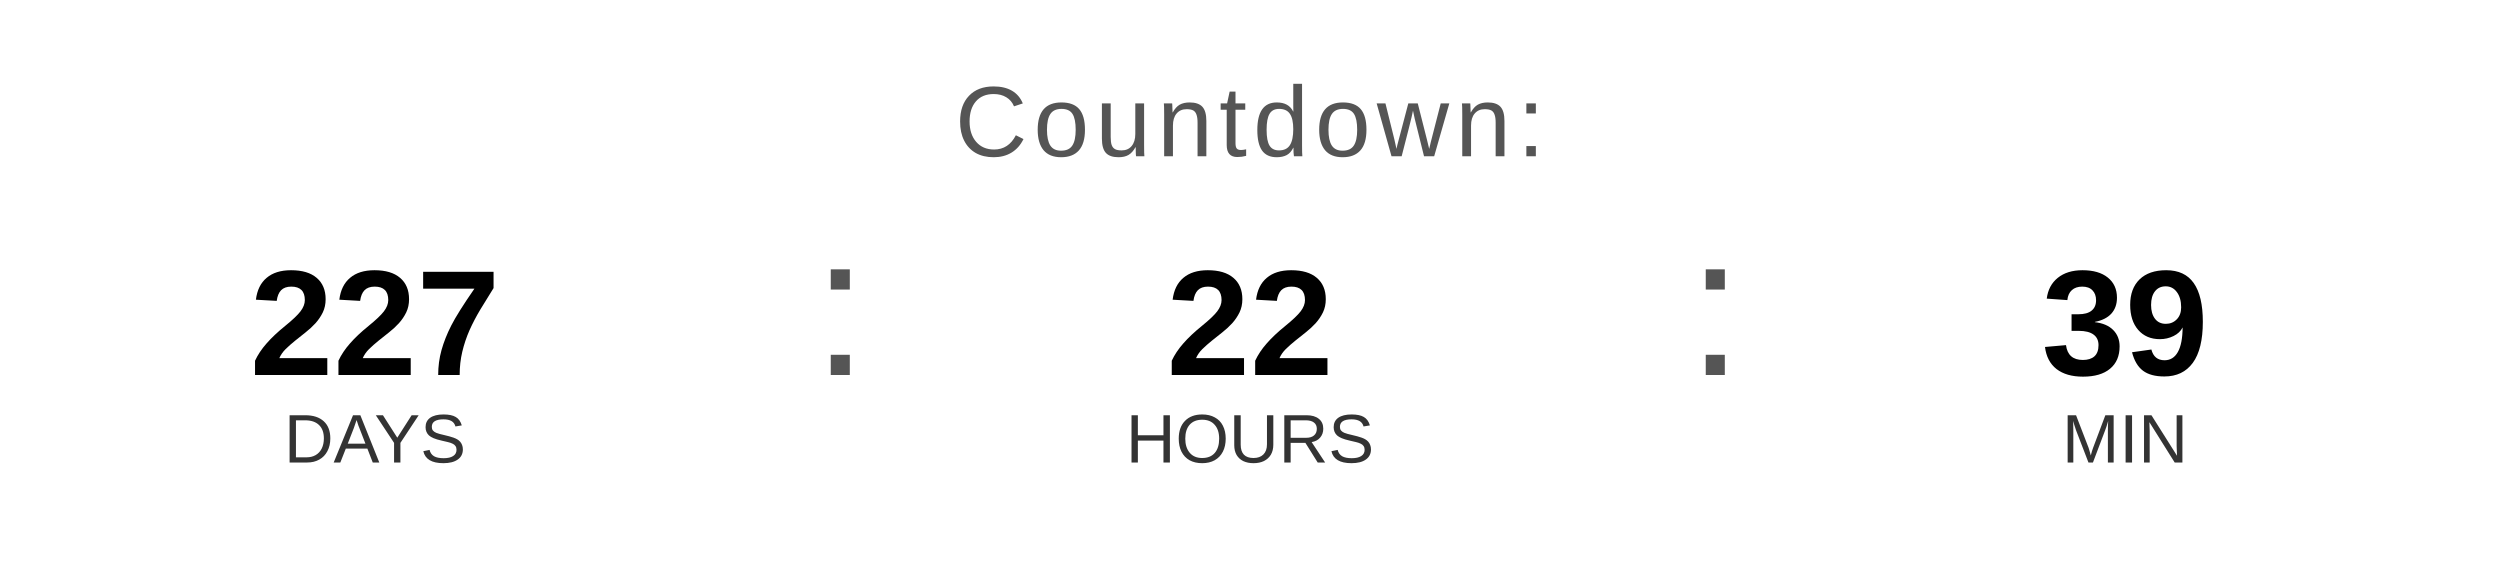
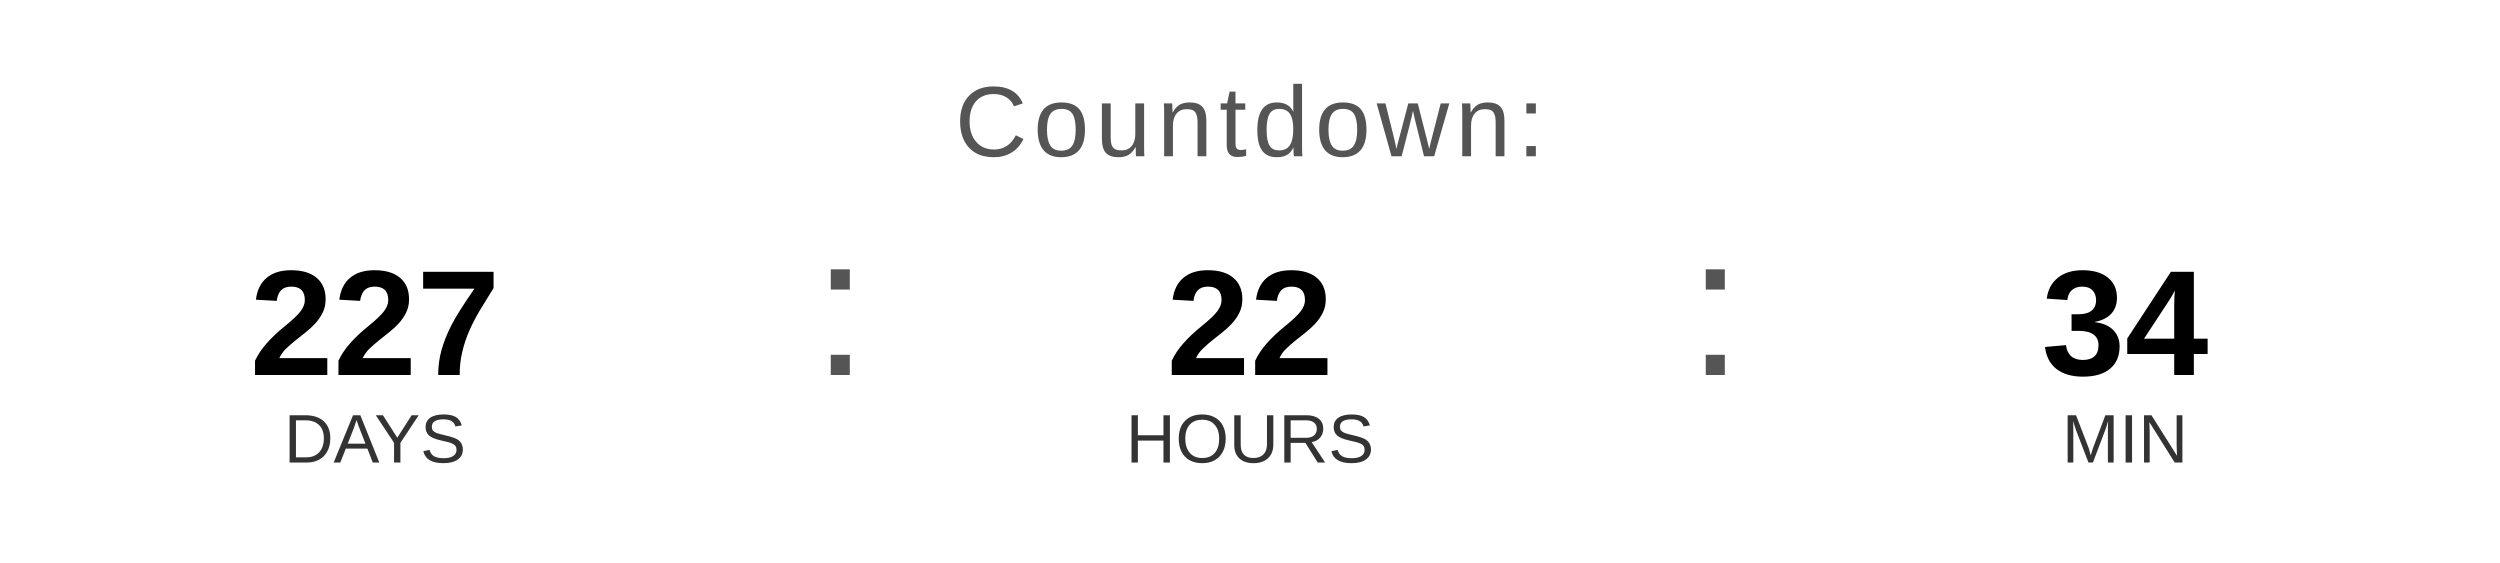
<svg xmlns="http://www.w3.org/2000/svg" width="400" height="90" viewBox="0 0 400 90">
  <text x="200" y="25" font-family="Arial, Helvetica, sans-serif" font-size="16" fill="#555555" text-anchor="middle" letter-spacing="1">
    Countdown:
  </text>
  <text x="60" y="60" font-family="Arial, Helvetica, sans-serif" font-size="24" font-weight="bold" fill="#000000" text-anchor="middle">227</text>
  <text x="60" y="74" font-family="Arial, Helvetica, sans-serif" font-size="11" fill="#333333" text-anchor="middle">DAYS</text>
  <text x="130" y="60" font-family="Arial, sans-serif" font-size="32" fill="#555555">:</text>
  <text x="200" y="60" font-family="Arial, Helvetica, sans-serif" font-size="24" font-weight="bold" fill="#000000" text-anchor="middle">22</text>
  <text x="200" y="74" font-family="Arial, Helvetica, sans-serif" font-size="11" fill="#333333" text-anchor="middle">HOURS</text>
  <text x="270" y="60" font-family="Arial, sans-serif" font-size="32" fill="#555555">:</text>
-   <text x="340" y="60" font-family="Arial, Helvetica, sans-serif" font-size="24" font-weight="bold" fill="#000000" text-anchor="middle">39</text>
+   <text x="340" y="60" font-family="Arial, Helvetica, sans-serif" font-size="24" font-weight="bold" fill="#000000" text-anchor="middle">34</text>
  <text x="340" y="74" font-family="Arial, Helvetica, sans-serif" font-size="11" fill="#333333" text-anchor="middle">MIN</text>
</svg>
